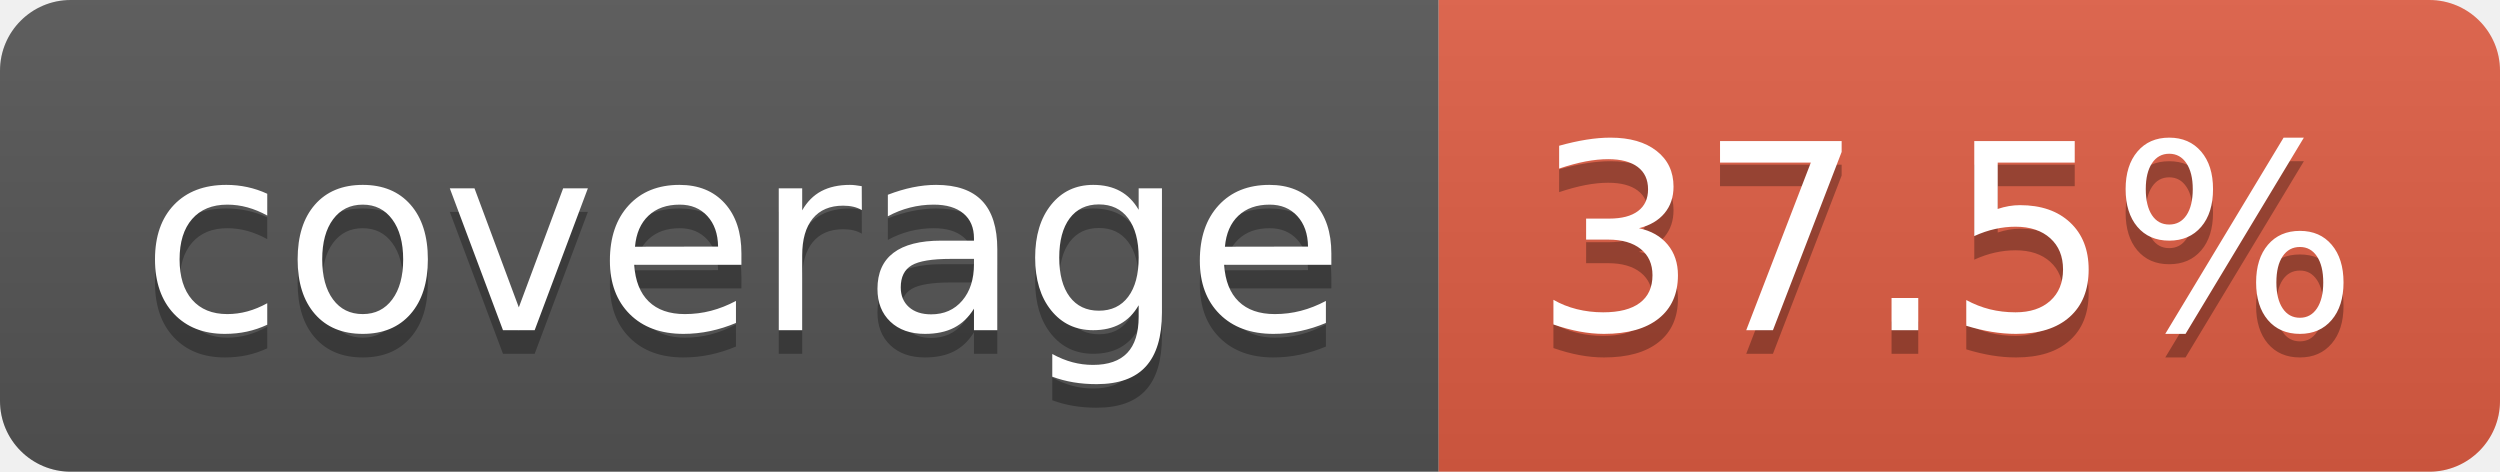
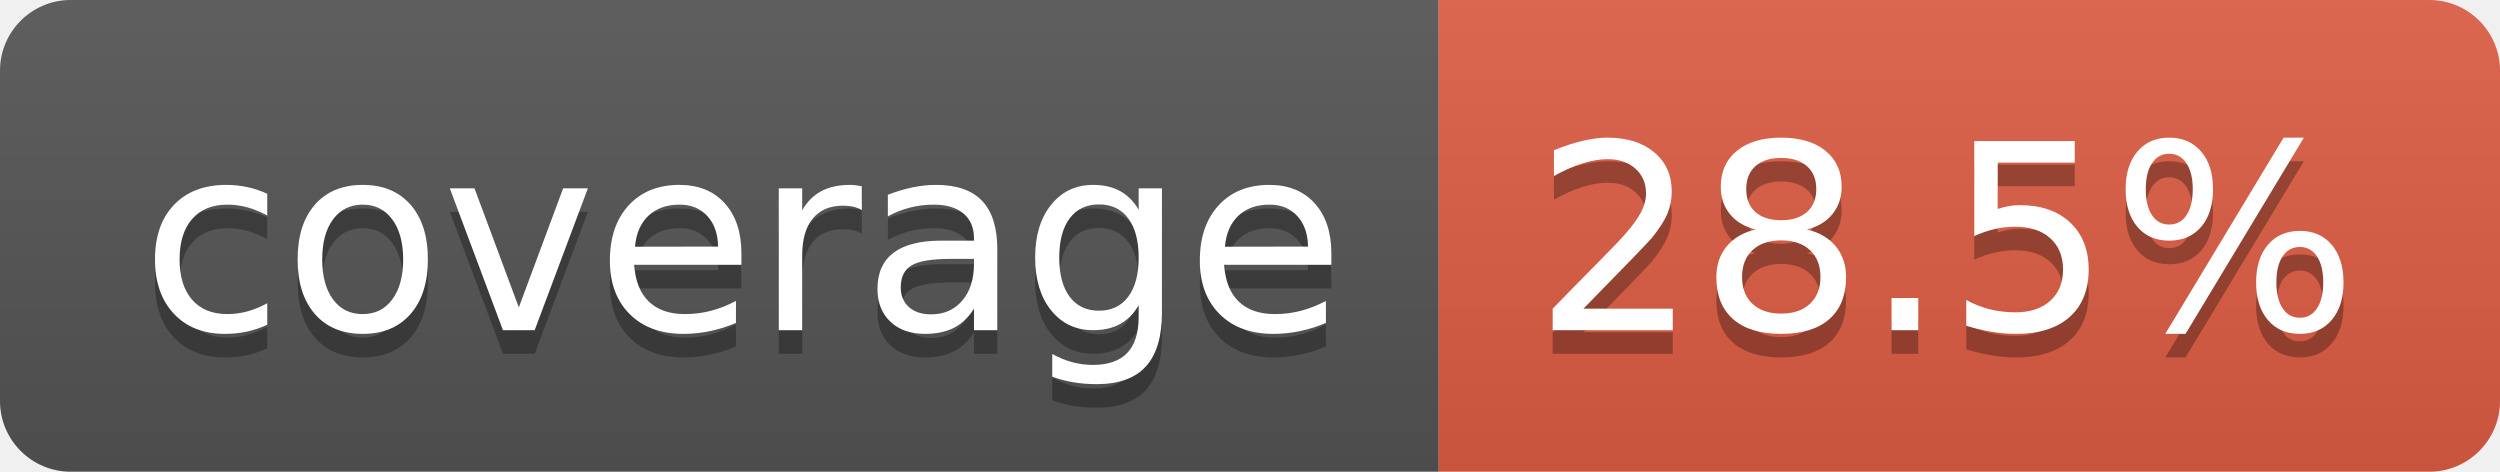
- <svg xmlns="http://www.w3.org/2000/svg" width="106" height="20" role="img" aria-label="coverage: 37.5%">
+ <svg xmlns="http://www.w3.org/2000/svg" width="106" height="20" role="img" aria-label="coverage: 28.5%">
  <linearGradient id="s" x2="0" y2="100%">
    <stop offset="0" stop-color="#bbb" stop-opacity=".1" />
    <stop offset="1" stop-opacity=".1" />
  </linearGradient>
  <clipPath id="r">
    <rect width="106" height="20" rx="3" fill="#fff" />
  </clipPath>
  <g clip-path="url(#r)">
    <rect width="61" height="20" fill="#555" />
    <rect x="61" width="45" height="20" fill="#e05d44" />
    <rect width="106" height="20" fill="url(#s)" />
  </g>
  <g fill="#fff" text-anchor="middle" font-family="Verdana,Geneva,DejaVu Sans,sans-serif" text-rendering="geometricPrecision" font-size="110">
    <text aria-hidden="true" x="315" y="150" fill="#010101" fill-opacity=".3" transform="scale(.1)" textLength="510">coverage</text>
    <text x="315" y="140" transform="scale(.1)" fill="#fff" textLength="510">coverage</text>
-     <text aria-hidden="true" x="825" y="150" fill="#010101" fill-opacity=".3" transform="scale(.1)" textLength="350">37.5%</text>
-     <text x="825" y="140" transform="scale(.1)" fill="#fff" textLength="350">37.5%</text>
+     <text aria-hidden="true" x="825" y="150" fill="#010101" fill-opacity=".3" transform="scale(.1)" textLength="350">28.5%</text>
+     <text x="825" y="140" transform="scale(.1)" fill="#fff" textLength="350">28.5%</text>
  </g>
</svg>
